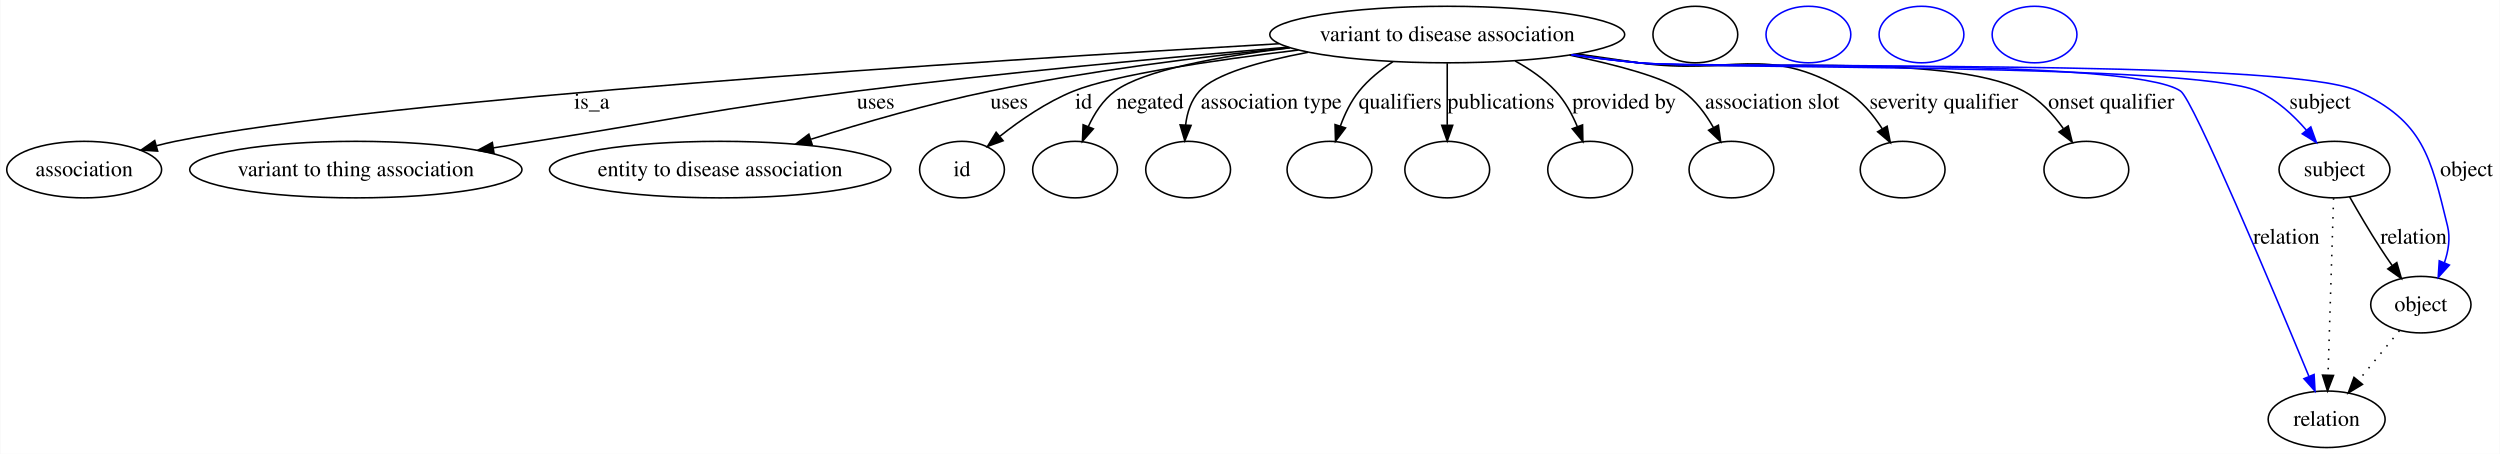
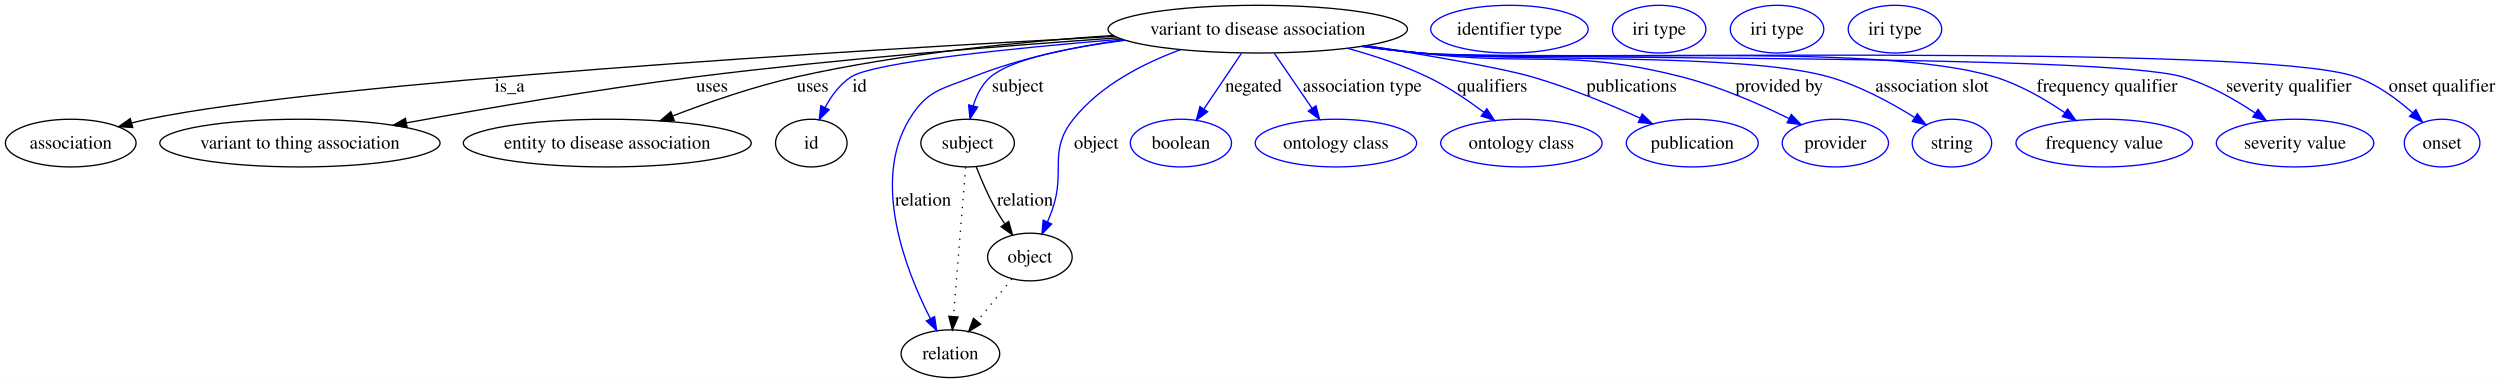
- <svg xmlns="http://www.w3.org/2000/svg" width="1592pt" height="289pt" viewBox="0.00 0.00 1591.61 289.00">
+ <svg xmlns="http://www.w3.org/2000/svg" width="1887pt" height="289pt" viewBox="0.00 0.00 1887.11 289.00">
  <g id="graph0" class="graph" transform="scale(1 1) rotate(0) translate(4 285)">
-     <polygon fill="#ffffff" stroke="transparent" points="-4,4 -4,-285 1587.609,-285 1587.609,4 -4,4" />
+     <polygon fill="#ffffff" stroke="transparent" points="-4,4 -4,-285 1883.109,-285 1883.109,4 -4,4" />
    <g id="node1" class="node">
-       <ellipse fill="none" stroke="#000000" cx="917.402" cy="-263" rx="113.006" ry="18" />
-       <text text-anchor="middle" x="917.402" y="-258.8" font-family="Times,serif" font-size="14.00" fill="#000000">variant to disease association</text>
+       <ellipse fill="none" stroke="#000000" cx="945.402" cy="-263" rx="113.006" ry="18" />
+       <text text-anchor="middle" x="945.402" y="-258.8" font-family="Times,serif" font-size="14.00" fill="#000000">variant to disease association</text>
    </g>
    <g id="node2" class="node">
      <ellipse fill="none" stroke="#000000" cx="49.401" cy="-177" rx="49.303" ry="18" />
      <text text-anchor="middle" x="49.401" y="-172.8" font-family="Times,serif" font-size="14.00" fill="#000000">association</text>
    </g>
    <g id="edge1" class="edge">
-       <path fill="none" stroke="#000000" d="M810.21,-257.142C621.815,-246.324 238.839,-221.848 107.401,-195 103.504,-194.204 99.495,-193.251 95.492,-192.206" />
-       <polygon fill="#000000" stroke="#000000" points="96.195,-188.768 85.623,-189.451 94.314,-195.511 96.195,-188.768" />
-       <text text-anchor="middle" x="372.677" y="-215.8" font-family="Times,serif" font-size="14.00" fill="#000000">is_a</text>
+       <path fill="none" stroke="#000000" d="M837.543,-257.558C643.72,-247.228 243.995,-223.265 107.401,-195 103.506,-194.194 99.498,-193.234 95.496,-192.184" />
+       <polygon fill="#000000" stroke="#000000" points="96.202,-188.747 85.629,-189.422 94.315,-195.488 96.202,-188.747" />
+       <text text-anchor="middle" x="380.677" y="-215.8" font-family="Times,serif" font-size="14.00" fill="#000000">is_a</text>
    </g>
    <g id="node3" class="node">
      <ellipse fill="none" stroke="#000000" cx="222.401" cy="-177" rx="105.79" ry="18" />
      <text text-anchor="middle" x="222.401" y="-172.8" font-family="Times,serif" font-size="14.00" fill="#000000">variant to thing association</text>
    </g>
    <g id="edge2" class="edge">
-       <path fill="none" stroke="#000000" d="M816.253,-254.961C740.437,-248.537 634.196,-238.691 541.291,-227 449.846,-215.493 427.452,-209.298 336.401,-195 327.844,-193.656 318.926,-192.253 310.013,-190.849" />
-       <polygon fill="#000000" stroke="#000000" points="310.395,-187.366 299.972,-189.266 309.305,-194.28 310.395,-187.366" />
-       <text text-anchor="middle" x="553.457" y="-215.8" font-family="Times,serif" font-size="14.00" fill="#000000">uses</text>
+       <path fill="none" stroke="#000000" d="M840.143,-256.447C754.173,-250.523 629.616,-240.635 521.291,-227 447.027,-217.652 362.995,-203.252 302.988,-192.302" />
+       <polygon fill="#000000" stroke="#000000" points="303.288,-188.799 292.821,-190.438 302.026,-195.684 303.288,-188.799" />
+       <text text-anchor="middle" x="533.457" y="-215.8" font-family="Times,serif" font-size="14.00" fill="#000000">uses</text>
    </g>
    <g id="node4" class="node">
      <ellipse fill="none" stroke="#000000" cx="454.401" cy="-177" rx="108.68" ry="18" />
      <text text-anchor="middle" x="454.401" y="-172.8" font-family="Times,serif" font-size="14.00" fill="#000000">entity to disease association</text>
    </g>
    <g id="edge3" class="edge">
-       <path fill="none" stroke="#000000" d="M817.055,-254.589C760.641,-248.863 689.138,-239.94 626.291,-227 587.808,-219.077 545.414,-206.785 512.357,-196.372" />
-       <polygon fill="#000000" stroke="#000000" points="513.003,-192.905 502.413,-193.208 510.88,-199.575 513.003,-192.905" />
-       <text text-anchor="middle" x="638.457" y="-215.8" font-family="Times,serif" font-size="14.00" fill="#000000">uses</text>
+       <path fill="none" stroke="#000000" d="M836.157,-258.258C767.034,-253.65 676.155,-244.621 597.291,-227 565.538,-219.905 531.08,-207.98 503.959,-197.555" />
+       <polygon fill="#000000" stroke="#000000" points="504.906,-194.167 494.318,-193.793 502.362,-200.689 504.906,-194.167" />
+       <text text-anchor="middle" x="609.457" y="-215.8" font-family="Times,serif" font-size="14.00" fill="#000000">uses</text>
    </g>
    <g id="node5" class="node">
      <ellipse fill="none" stroke="#000000" cx="608.402" cy="-177" rx="27" ry="18" />
      <text text-anchor="middle" x="608.402" y="-172.8" font-family="Times,serif" font-size="14.00" fill="#000000">id</text>
    </g>
    <g id="edge4" class="edge">
-       <path fill="none" stroke="#000000" d="M822.659,-253.143C768.02,-246.585 705.195,-237.303 679.512,-227 662.507,-220.178 645.638,-208.581 632.6,-198.273" />
-       <polygon fill="#000000" stroke="#000000" points="634.579,-195.37 624.623,-191.748 630.147,-200.788 634.579,-195.37" />
-       <text text-anchor="middle" x="685.846" y="-215.8" font-family="Times,serif" font-size="14.00" fill="#000000">id</text>
+       <path fill="none" stroke="#0000ff" d="M842.682,-255.44C760.277,-248.633 655.615,-238.03 638.512,-227 630.007,-221.515 623.555,-212.7 618.849,-203.987" />
+       <polygon fill="#0000ff" stroke="#0000ff" points="621.893,-202.24 614.413,-194.736 615.581,-205.266 621.893,-202.24" />
+       <text text-anchor="middle" x="644.846" y="-215.8" font-family="Times,serif" font-size="14.00" fill="#000000">id</text>
    </g>
    <g id="node7" class="node">
-       <ellipse fill="none" stroke="#000000" cx="680.402" cy="-177" rx="27" ry="18" />
+       <ellipse fill="none" stroke="#000000" cx="726.402" cy="-177" rx="35.313" ry="18" />
+       <text text-anchor="middle" x="726.402" y="-172.8" font-family="Times,serif" font-size="14.00" fill="#000000">subject</text>
    </g>
    <g id="edge5" class="edge">
-       <path fill="none" stroke="#000000" d="M817.263,-254.561C771.679,-249.017 723.914,-240.27 705.87,-227 698.23,-221.381 692.717,-212.804 688.819,-204.332" />
-       <polygon fill="#000000" stroke="#000000" points="692.039,-202.959 685.076,-194.974 685.54,-205.559 692.039,-202.959" />
-       <text text-anchor="middle" x="728.167" y="-215.8" font-family="Times,serif" font-size="14.00" fill="#000000">negated</text>
+       <path fill="none" stroke="#0000ff" d="M845.328,-254.599C802.862,-249.154 759.533,-240.481 743.746,-227 737.189,-221.401 733.109,-213.188 730.57,-205.03" />
+       <polygon fill="#0000ff" stroke="#0000ff" points="733.961,-204.161 728.176,-195.285 727.163,-205.831 733.961,-204.161" />
+       <text text-anchor="middle" x="764.229" y="-215.8" font-family="Times,serif" font-size="14.00" fill="#000000">subject</text>
+     </g>
+     <g id="node9" class="node">
+       <ellipse fill="none" stroke="#000000" cx="713.402" cy="-18" rx="37.233" ry="18" />
+       <text text-anchor="middle" x="713.402" y="-13.8" font-family="Times,serif" font-size="14.00" fill="#000000">relation</text>
+     </g>
+     <g id="edge6" class="edge">
+       <path fill="none" stroke="#0000ff" d="M844.022,-254.94C807.311,-249.726 766.118,-241.14 730.402,-227 706.562,-217.562 695.683,-216.931 682.402,-195 653.771,-147.722 679.616,-81.109 698.248,-44.566" />
+       <polygon fill="#0000ff" stroke="#0000ff" points="701.448,-46.002 703.027,-35.525 695.26,-42.731 701.448,-46.002" />
+       <text text-anchor="middle" x="692.781" y="-129.8" font-family="Times,serif" font-size="14.00" fill="#000000">relation</text>
+     </g>
+     <g id="node11" class="node">
+       <ellipse fill="none" stroke="#000000" cx="773.402" cy="-91" rx="31.931" ry="18" />
+       <text text-anchor="middle" x="773.402" y="-86.8" font-family="Times,serif" font-size="14.00" fill="#000000">object</text>
+     </g>
+     <g id="edge7" class="edge">
+       <path fill="none" stroke="#0000ff" d="M887.004,-247.457C858.671,-237.047 826.464,-220.463 806.194,-195 786.871,-170.725 800.593,-156.305 790.402,-127 789.312,-123.866 788.033,-120.642 786.674,-117.472" />
+       <polygon fill="#0000ff" stroke="#0000ff" points="789.807,-115.906 782.468,-108.265 783.44,-118.815 789.807,-115.906" />
+       <text text-anchor="middle" x="823.505" y="-172.8" font-family="Times,serif" font-size="14.00" fill="#000000">object</text>
+     </g>
+     <g id="node13" class="node">
+       <ellipse fill="none" stroke="#0000ff" cx="887.402" cy="-177" rx="38.202" ry="18" />
+       <text text-anchor="middle" x="887.402" y="-172.8" font-family="Times,serif" font-size="14.00" fill="#000000">boolean</text>
+     </g>
+     <g id="edge8" class="edge">
+       <path fill="none" stroke="#0000ff" d="M933.101,-244.762C924.863,-232.547 913.898,-216.288 904.774,-202.759" />
+       <polygon fill="#0000ff" stroke="#0000ff" points="907.584,-200.666 899.091,-194.332 901.78,-204.58 907.584,-200.666" />
+       <text text-anchor="middle" x="942.167" y="-215.8" font-family="Times,serif" font-size="14.00" fill="#000000">negated</text>
+     </g>
+     <g id="node14" class="node">
+       <ellipse fill="none" stroke="#0000ff" cx="1004.402" cy="-177" rx="60.905" ry="18" />
+       <text text-anchor="middle" x="1004.402" y="-172.8" font-family="Times,serif" font-size="14.00" fill="#000000">ontology class</text>
+     </g>
+     <g id="edge9" class="edge">
+       <path fill="none" stroke="#0000ff" d="M957.914,-244.762C966.183,-232.709 977.153,-216.718 986.36,-203.298" />
+       <polygon fill="#0000ff" stroke="#0000ff" points="989.338,-205.143 992.11,-194.917 983.566,-201.183 989.338,-205.143" />
+       <text text-anchor="middle" x="1024.307" y="-215.8" font-family="Times,serif" font-size="14.00" fill="#000000">association type</text>
+     </g>
+     <g id="node15" class="node">
+       <ellipse fill="none" stroke="#0000ff" cx="1144.401" cy="-177" rx="60.905" ry="18" />
+       <text text-anchor="middle" x="1144.401" y="-172.8" font-family="Times,serif" font-size="14.00" fill="#000000">ontology class</text>
+     </g>
+     <g id="edge10" class="edge">
+       <path fill="none" stroke="#0000ff" d="M1013.066,-248.565C1033.011,-243.099 1054.534,-235.971 1073.401,-227 1088.336,-219.899 1103.507,-209.703 1115.97,-200.369" />
+       <polygon fill="#0000ff" stroke="#0000ff" points="1118.337,-202.964 1124.13,-194.094 1114.069,-197.416 1118.337,-202.964" />
+       <text text-anchor="middle" x="1122.453" y="-215.8" font-family="Times,serif" font-size="14.00" fill="#000000">qualifiers</text>
+     </g>
+     <g id="node16" class="node">
+       <ellipse fill="none" stroke="#0000ff" cx="1273.401" cy="-177" rx="49.788" ry="18" />
+       <text text-anchor="middle" x="1273.401" y="-172.8" font-family="Times,serif" font-size="14.00" fill="#000000">publication</text>
+     </g>
+     <g id="edge11" class="edge">
+       <path fill="none" stroke="#0000ff" d="M1027.508,-250.602C1074.76,-243.097 1129.234,-233.713 1152.401,-227 1180.416,-218.883 1210.748,-206.341 1234.035,-195.849" />
+       <polygon fill="#0000ff" stroke="#0000ff" points="1235.593,-198.985 1243.234,-191.646 1232.684,-192.618 1235.593,-198.985" />
+       <text text-anchor="middle" x="1227.619" y="-215.8" font-family="Times,serif" font-size="14.00" fill="#000000">publications</text>
+     </g>
+     <g id="node17" class="node">
+       <ellipse fill="none" stroke="#0000ff" cx="1381.401" cy="-177" rx="40.132" ry="18" />
+       <text text-anchor="middle" x="1381.401" y="-172.8" font-family="Times,serif" font-size="14.00" fill="#000000">provider</text>
+     </g>
+     <g id="edge12" class="edge">
+       <path fill="none" stroke="#0000ff" d="M1026.363,-250.408C1040.043,-248.466 1054.114,-246.583 1067.401,-245 1155.144,-234.547 1179.76,-248.76 1265.401,-227 1293.67,-219.817 1323.876,-206.602 1346.376,-195.562" />
+       <polygon fill="#0000ff" stroke="#0000ff" points="1348.142,-198.592 1355.519,-190.987 1345.009,-192.332 1348.142,-198.592" />
+       <text text-anchor="middle" x="1339.034" y="-215.8" font-family="Times,serif" font-size="14.00" fill="#000000">provided by</text>
+     </g>
+     <g id="node18" class="node">
+       <ellipse fill="none" stroke="#0000ff" cx="1469.401" cy="-177" rx="30.003" ry="18" />
+       <text text-anchor="middle" x="1469.401" y="-172.8" font-family="Times,serif" font-size="14.00" fill="#000000">string</text>
+     </g>
+     <g id="edge13" class="edge">
+       <path fill="none" stroke="#0000ff" d="M1025.009,-250.22C1039.105,-248.253 1053.664,-246.411 1067.401,-245 1135.825,-237.973 1310.217,-245.727 1376.401,-227 1399.533,-220.455 1423.371,-207.494 1441.12,-196.409" />
+       <polygon fill="#0000ff" stroke="#0000ff" points="1443.289,-199.176 1449.812,-190.827 1439.506,-193.286 1443.289,-199.176" />
+       <text text-anchor="middle" x="1454.369" y="-215.8" font-family="Times,serif" font-size="14.00" fill="#000000">association slot</text>
+     </g>
+     <g id="node19" class="node">
+       <ellipse fill="none" stroke="#0000ff" cx="1584.401" cy="-177" rx="66.642" ry="18" />
+       <text text-anchor="middle" x="1584.401" y="-172.8" font-family="Times,serif" font-size="14.00" fill="#000000">frequency value</text>
+     </g>
+     <g id="edge14" class="edge">
+       <path fill="none" stroke="#0000ff" d="M1024.335,-250.118C1038.636,-248.137 1053.44,-246.316 1067.401,-245 1163.503,-235.943 1408.955,-254.77 1501.401,-227 1520.391,-221.296 1539.489,-210.245 1554.57,-199.98" />
+       <polygon fill="#0000ff" stroke="#0000ff" points="1556.795,-202.694 1562.955,-194.073 1552.764,-196.971 1556.795,-202.694" />
+       <text text-anchor="middle" x="1586.462" y="-215.8" font-family="Times,serif" font-size="14.00" fill="#000000">frequency qualifier</text>
+     </g>
+     <g id="node20" class="node">
+       <ellipse fill="none" stroke="#0000ff" cx="1728.401" cy="-177" rx="59.425" ry="18" />
+       <text text-anchor="middle" x="1728.401" y="-172.8" font-family="Times,serif" font-size="14.00" fill="#000000">severity value</text>
+     </g>
+     <g id="edge15" class="edge">
+       <path fill="none" stroke="#0000ff" d="M1023.997,-250.045C1038.4,-248.058 1053.327,-246.254 1067.401,-245 1131.18,-239.317 1581.89,-244.787 1643.401,-227 1662.925,-221.355 1682.618,-210.195 1698.126,-199.848" />
+       <polygon fill="#0000ff" stroke="#0000ff" points="1700.502,-202.46 1706.74,-193.897 1696.523,-196.701 1700.502,-202.46" />
+       <text text-anchor="middle" x="1723.638" y="-215.8" font-family="Times,serif" font-size="14.00" fill="#000000">severity qualifier</text>
+     </g>
+     <g id="node21" class="node">
+       <ellipse fill="none" stroke="#0000ff" cx="1839.401" cy="-177" rx="28.55" ry="18" />
+       <text text-anchor="middle" x="1839.401" y="-172.8" font-family="Times,serif" font-size="14.00" fill="#000000">onset</text>
+     </g>
+     <g id="edge16" class="edge">
+       <path fill="none" stroke="#0000ff" d="M1023.991,-249.977C1038.395,-247.997 1053.323,-246.213 1067.401,-245 1145.692,-238.253 1700.334,-253.248 1774.401,-227 1790.32,-221.359 1805.443,-210.209 1817.089,-199.868" />
+       <polygon fill="#0000ff" stroke="#0000ff" points="1819.626,-202.289 1824.564,-192.916 1814.858,-197.164 1819.626,-202.289" />
+       <text text-anchor="middle" x="1839.255" y="-215.8" font-family="Times,serif" font-size="14.00" fill="#000000">onset qualifier</text>
+     </g>
+     <g id="node6" class="node">
+       <ellipse fill="none" stroke="#0000ff" cx="1135.401" cy="-263" rx="59.443" ry="18" />
+       <text text-anchor="middle" x="1135.401" y="-258.8" font-family="Times,serif" font-size="14.00" fill="#000000">identifier type</text>
+     </g>
+     <g id="edge18" class="edge">
+       <path fill="none" stroke="#000000" stroke-dasharray="1,5" d="M724.91,-158.761C722.657,-131.205 718.367,-78.735 715.709,-46.223" />
+       <polygon fill="#000000" stroke="#000000" points="719.179,-45.708 714.875,-36.027 712.202,-46.279 719.179,-45.708" />
+     </g>
+     <g id="edge17" class="edge">
+       <path fill="none" stroke="#000000" d="M732.955,-158.963C736.757,-149.248 741.919,-137.199 747.643,-127 749.658,-123.408 751.959,-119.743 754.337,-116.191" />
+       <polygon fill="#000000" stroke="#000000" points="757.411,-117.903 760.289,-107.707 751.681,-113.883 757.411,-117.903" />
+       <text text-anchor="middle" x="769.781" y="-129.8" font-family="Times,serif" font-size="14.00" fill="#000000">relation</text>
    </g>
    <g id="node8" class="node">
-       <ellipse fill="none" stroke="#000000" cx="752.402" cy="-177" rx="27" ry="18" />
-     </g>
-     <g id="edge6" class="edge">
-       <path fill="none" stroke="#000000" d="M828.75,-251.685C798.476,-246.006 769.685,-237.952 759.591,-227 754.219,-221.171 751.744,-213.225 750.79,-205.383" />
-       <polygon fill="#000000" stroke="#000000" points="754.282,-205.138 750.297,-195.322 747.291,-205.481 754.282,-205.138" />
-       <text text-anchor="middle" x="805.307" y="-215.8" font-family="Times,serif" font-size="14.00" fill="#000000">association type</text>
-     </g>
-     <g id="node9" class="node">
-       <ellipse fill="none" stroke="#000000" cx="842.402" cy="-177" rx="27" ry="18" />
-     </g>
-     <g id="edge7" class="edge">
-       <path fill="none" stroke="#000000" d="M882.865,-245.743C874.982,-240.563 867.198,-234.284 861.298,-227 856.041,-220.51 852.145,-212.404 849.303,-204.619" />
-       <polygon fill="#000000" stroke="#000000" points="852.629,-203.531 846.242,-195.077 845.963,-205.669 852.629,-203.531" />
-       <text text-anchor="middle" x="887.453" y="-215.8" font-family="Times,serif" font-size="14.00" fill="#000000">qualifiers</text>
+       <ellipse fill="none" stroke="#0000ff" cx="1248.401" cy="-263" rx="35.305" ry="18" />
+       <text text-anchor="middle" x="1248.401" y="-258.8" font-family="Times,serif" font-size="14.00" fill="#000000">iri type</text>
    </g>
    <g id="node10" class="node">
-       <ellipse fill="none" stroke="#000000" cx="917.402" cy="-177" rx="27" ry="18" />
+       <ellipse fill="none" stroke="#0000ff" cx="1337.401" cy="-263" rx="35.305" ry="18" />
+       <text text-anchor="middle" x="1337.401" y="-258.8" font-family="Times,serif" font-size="14.00" fill="#000000">iri type</text>
    </g>
-     <g id="edge8" class="edge">
-       <path fill="none" stroke="#000000" d="M917.402,-244.762C917.402,-233.36 917.402,-218.434 917.402,-205.494" />
-       <polygon fill="#000000" stroke="#000000" points="920.902,-205.212 917.402,-195.212 913.902,-205.212 920.902,-205.212" />
-       <text text-anchor="middle" x="951.619" y="-215.8" font-family="Times,serif" font-size="14.00" fill="#000000">publications</text>
-     </g>
-     <g id="node11" class="node">
-       <ellipse fill="none" stroke="#000000" cx="1008.402" cy="-177" rx="27" ry="18" />
-     </g>
-     <g id="edge9" class="edge">
-       <path fill="none" stroke="#000000" d="M960.644,-246.151C969.982,-241.043 979.201,-234.695 986.402,-227 992.39,-220.6 996.922,-212.304 1000.269,-204.316" />
-       <polygon fill="#000000" stroke="#000000" points="1003.576,-205.465 1003.781,-194.872 997.015,-203.024 1003.576,-205.465" />
-       <text text-anchor="middle" x="1030.034" y="-215.8" font-family="Times,serif" font-size="14.00" fill="#000000">provided by</text>
+     <g id="edge19" class="edge">
+       <path fill="none" stroke="#000000" stroke-dasharray="1,5" d="M759.787,-74.435C752.093,-65.075 742.326,-53.191 733.74,-42.745" />
+       <polygon fill="#000000" stroke="#000000" points="736.224,-40.255 727.17,-34.752 730.816,-44.7 736.224,-40.255" />
    </g>
    <g id="node12" class="node">
-       <ellipse fill="none" stroke="#000000" cx="1098.401" cy="-177" rx="27" ry="18" />
-     </g>
-     <g id="edge10" class="edge">
-       <path fill="none" stroke="#000000" d="M995.256,-249.897C1025.284,-243.7 1055.299,-235.744 1067.401,-227 1075.548,-221.114 1082.013,-212.365 1086.884,-203.824" />
-       <polygon fill="#000000" stroke="#000000" points="1090.074,-205.274 1091.549,-194.782 1083.853,-202.064 1090.074,-205.274" />
-       <text text-anchor="middle" x="1124.369" y="-215.8" font-family="Times,serif" font-size="14.00" fill="#000000">association slot</text>
-     </g>
-     <g id="node13" class="node">
-       <ellipse fill="none" stroke="#000000" cx="1207.401" cy="-177" rx="27" ry="18" />
-     </g>
-     <g id="edge11" class="edge">
-       <path fill="none" stroke="#000000" d="M1000.072,-250.678C1013.225,-248.753 1026.683,-246.805 1039.401,-245 1098.024,-236.679 1120.652,-257.5 1171.401,-227 1180.89,-221.297 1188.591,-212.033 1194.399,-203.019" />
-       <polygon fill="#000000" stroke="#000000" points="1197.515,-204.623 1199.571,-194.23 1191.483,-201.073 1197.515,-204.623" />
-       <text text-anchor="middle" x="1233.638" y="-215.8" font-family="Times,serif" font-size="14.00" fill="#000000">severity qualifier</text>
-     </g>
-     <g id="node14" class="node">
-       <ellipse fill="none" stroke="#000000" cx="1324.401" cy="-177" rx="27" ry="18" />
-     </g>
-     <g id="edge12" class="edge">
-       <path fill="none" stroke="#000000" d="M997.684,-250.303C1011.573,-248.35 1025.888,-246.491 1039.401,-245 1093.663,-239.012 1236.098,-252.436 1284.401,-227 1294.688,-221.583 1303.245,-212.248 1309.77,-203.1" />
-       <polygon fill="#000000" stroke="#000000" points="1312.838,-204.803 1315.392,-194.52 1306.984,-200.966 1312.838,-204.803" />
-       <text text-anchor="middle" x="1340.255" y="-215.8" font-family="Times,serif" font-size="14.00" fill="#000000">onset qualifier</text>
-     </g>
-     <g id="node15" class="node">
-       <ellipse fill="none" stroke="#000000" cx="1482.401" cy="-177" rx="35.313" ry="18" />
-       <text text-anchor="middle" x="1482.401" y="-172.8" font-family="Times,serif" font-size="14.00" fill="#000000">subject</text>
-     </g>
-     <g id="edge13" class="edge">
-       <path fill="none" stroke="#0000ff" d="M996.667,-250.121C1010.866,-248.152 1025.549,-246.335 1039.401,-245 1083.023,-240.796 1393.397,-244.893 1433.401,-227 1445.536,-221.572 1456.247,-211.656 1464.534,-202.077" />
-       <polygon fill="#0000ff" stroke="#0000ff" points="1467.328,-204.188 1470.904,-194.215 1461.889,-199.781 1467.328,-204.188" />
-       <text text-anchor="middle" x="1473.229" y="-215.8" font-family="Times,serif" font-size="14.00" fill="#000000">subject</text>
-     </g>
-     <g id="node17" class="node">
-       <ellipse fill="none" stroke="#000000" cx="1477.401" cy="-18" rx="37.233" ry="18" />
-       <text text-anchor="middle" x="1477.401" y="-13.8" font-family="Times,serif" font-size="14.00" fill="#000000">relation</text>
-     </g>
-     <g id="edge14" class="edge">
-       <path fill="none" stroke="#0000ff" d="M997.002,-250.15C1011.099,-248.191 1025.66,-246.369 1039.401,-245 1077.598,-241.194 1352.767,-248.741 1384.401,-227 1392.451,-221.468 1443.062,-100.983 1466.057,-45.512" />
-       <polygon fill="#0000ff" stroke="#0000ff" points="1469.423,-46.532 1470.013,-35.953 1462.955,-43.855 1469.423,-46.532" />
-       <text text-anchor="middle" x="1451.781" y="-129.8" font-family="Times,serif" font-size="14.00" fill="#000000">relation</text>
-     </g>
-     <g id="node19" class="node">
-       <ellipse fill="none" stroke="#000000" cx="1537.401" cy="-91" rx="31.931" ry="18" />
-       <text text-anchor="middle" x="1537.401" y="-86.8" font-family="Times,serif" font-size="14.00" fill="#000000">object</text>
-     </g>
-     <g id="edge15" class="edge">
-       <path fill="none" stroke="#0000ff" d="M996.333,-250.093C1010.634,-248.114 1025.438,-246.301 1039.401,-245 1090.11,-240.276 1451.257,-248.55 1497.401,-227 1538.949,-207.597 1543.538,-185.55 1554.401,-141 1556.274,-133.32 1554.957,-125.142 1552.387,-117.672" />
-       <polygon fill="#0000ff" stroke="#0000ff" points="1555.568,-116.208 1548.448,-108.362 1549.121,-118.935 1555.568,-116.208" />
-       <text text-anchor="middle" x="1566.505" y="-172.8" font-family="Times,serif" font-size="14.00" fill="#000000">object</text>
-     </g>
-     <g id="node6" class="node">
-       <ellipse fill="none" stroke="#000000" cx="1075.401" cy="-263" rx="27" ry="18" />
-     </g>
-     <g id="edge17" class="edge">
-       <path fill="none" stroke="#000000" stroke-dasharray="1,5" d="M1481.828,-158.761C1480.961,-131.205 1479.311,-78.735 1478.289,-46.223" />
-       <polygon fill="#000000" stroke="#000000" points="1481.781,-45.912 1477.968,-36.027 1474.784,-46.132 1481.781,-45.912" />
-     </g>
-     <g id="edge16" class="edge">
-       <path fill="none" stroke="#000000" d="M1492.033,-159.639C1497.559,-149.911 1504.751,-137.632 1511.643,-127 1513.994,-123.373 1516.556,-119.601 1519.122,-115.924" />
-       <polygon fill="#000000" stroke="#000000" points="1522.078,-117.806 1525.02,-107.628 1516.373,-113.75 1522.078,-117.806" />
-       <text text-anchor="middle" x="1532.781" y="-129.8" font-family="Times,serif" font-size="14.00" fill="#000000">relation</text>
-     </g>
-     <g id="node16" class="node">
-       <ellipse fill="none" stroke="#0000ff" cx="1147.401" cy="-263" rx="27" ry="18" />
-     </g>
-     <g id="node18" class="node">
-       <ellipse fill="none" stroke="#0000ff" cx="1219.401" cy="-263" rx="27" ry="18" />
-     </g>
-     <g id="edge18" class="edge">
-       <path fill="none" stroke="#000000" stroke-dasharray="1,5" d="M1523.787,-74.435C1516.093,-65.075 1506.326,-53.191 1497.74,-42.745" />
-       <polygon fill="#000000" stroke="#000000" points="1500.224,-40.255 1491.17,-34.752 1494.816,-44.7 1500.224,-40.255" />
-     </g>
-     <g id="node20" class="node">
-       <ellipse fill="none" stroke="#0000ff" cx="1291.401" cy="-263" rx="27" ry="18" />
+       <ellipse fill="none" stroke="#0000ff" cx="1426.401" cy="-263" rx="35.305" ry="18" />
+       <text text-anchor="middle" x="1426.401" y="-258.8" font-family="Times,serif" font-size="14.00" fill="#000000">iri type</text>
    </g>
  </g>
</svg>
